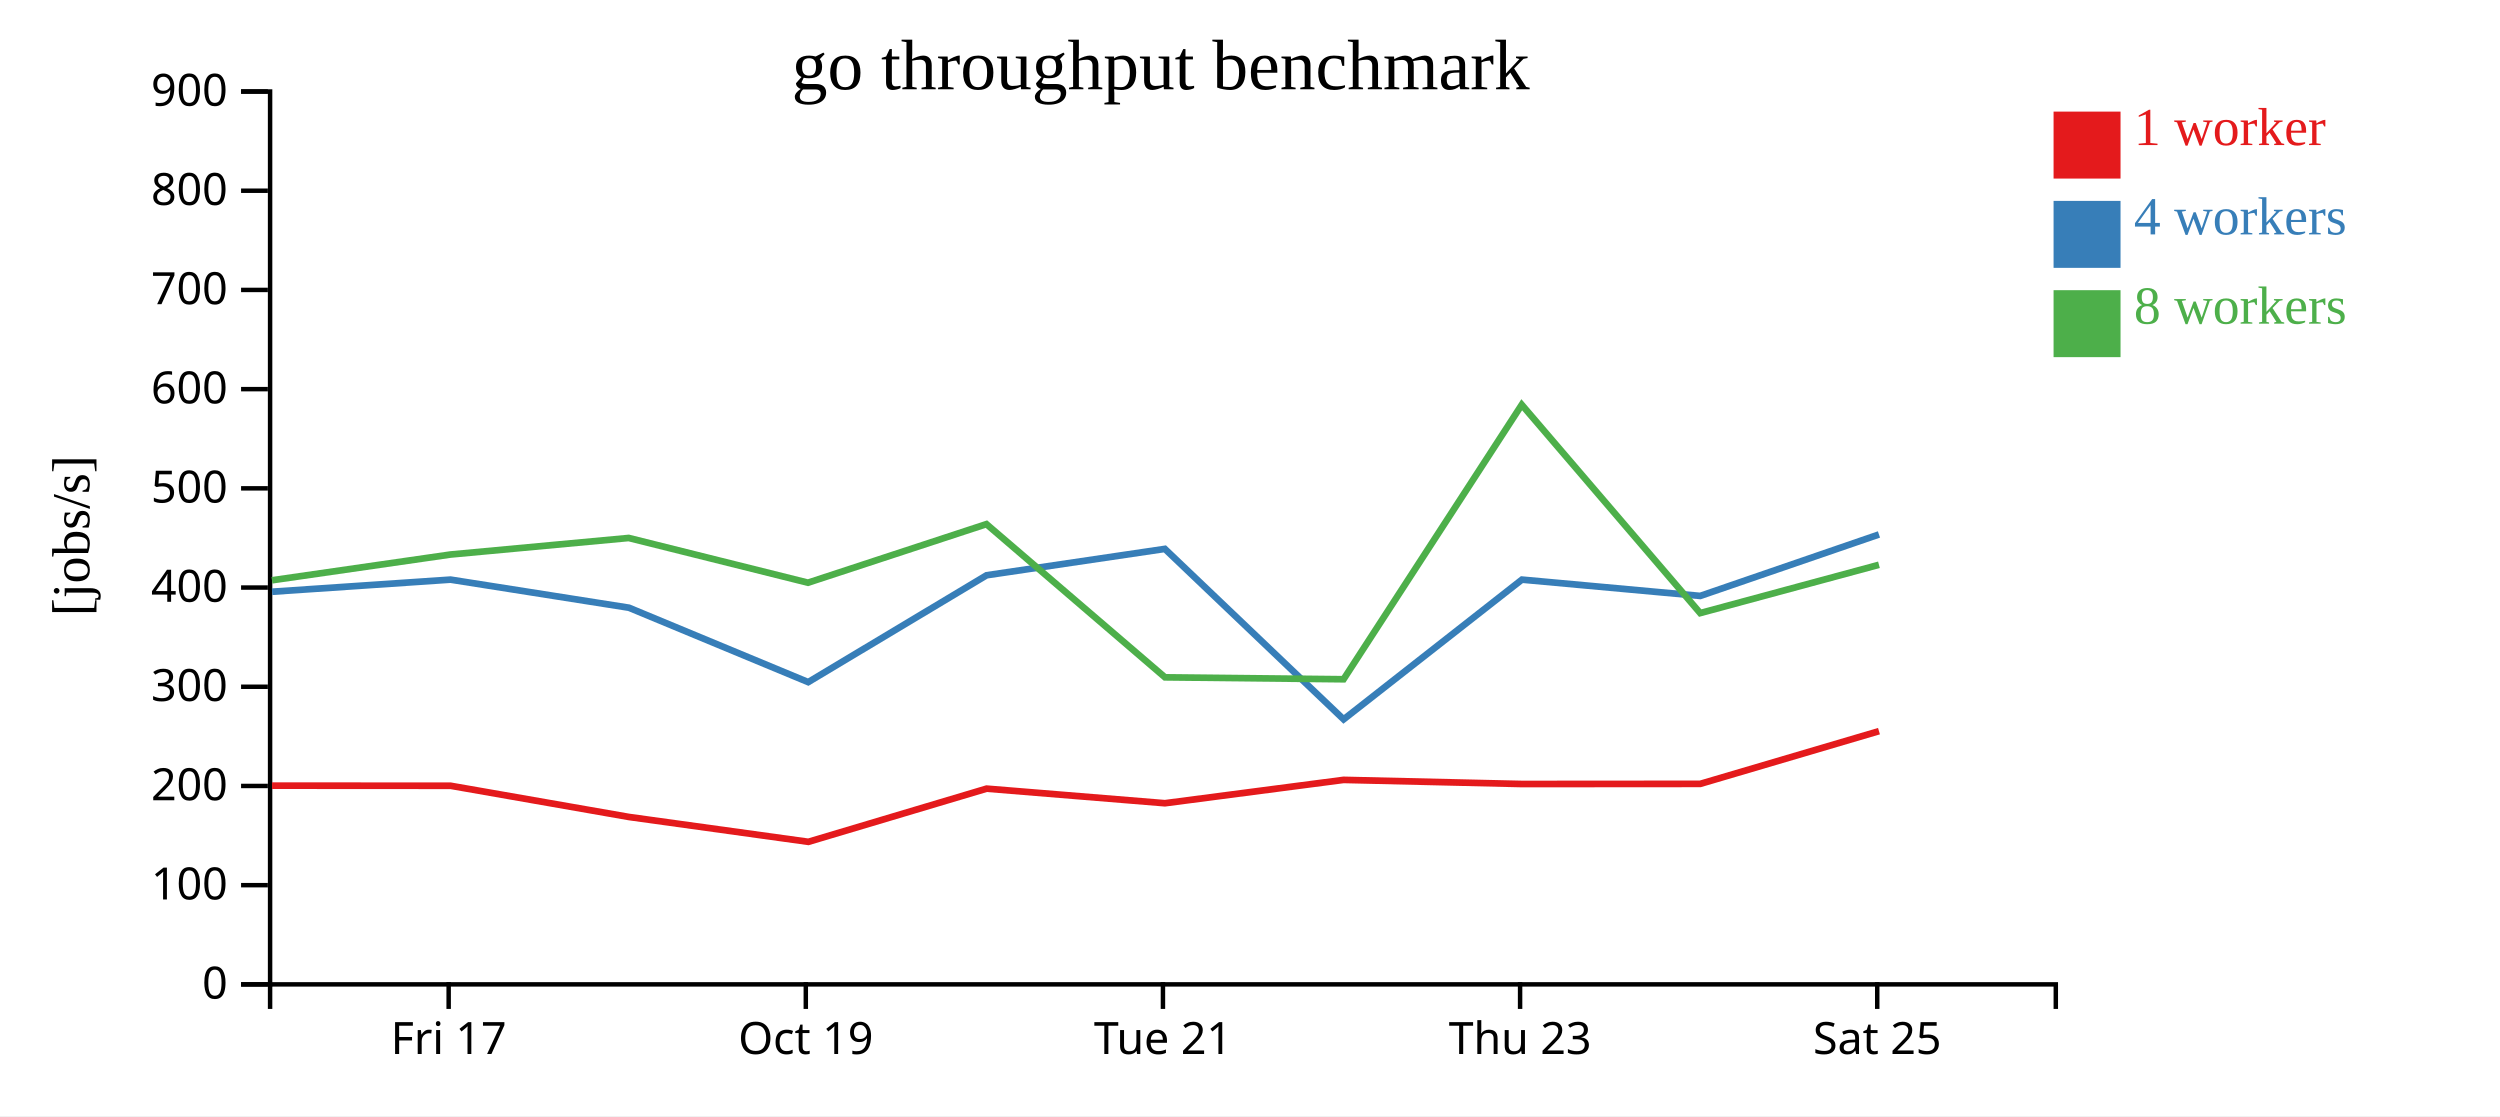
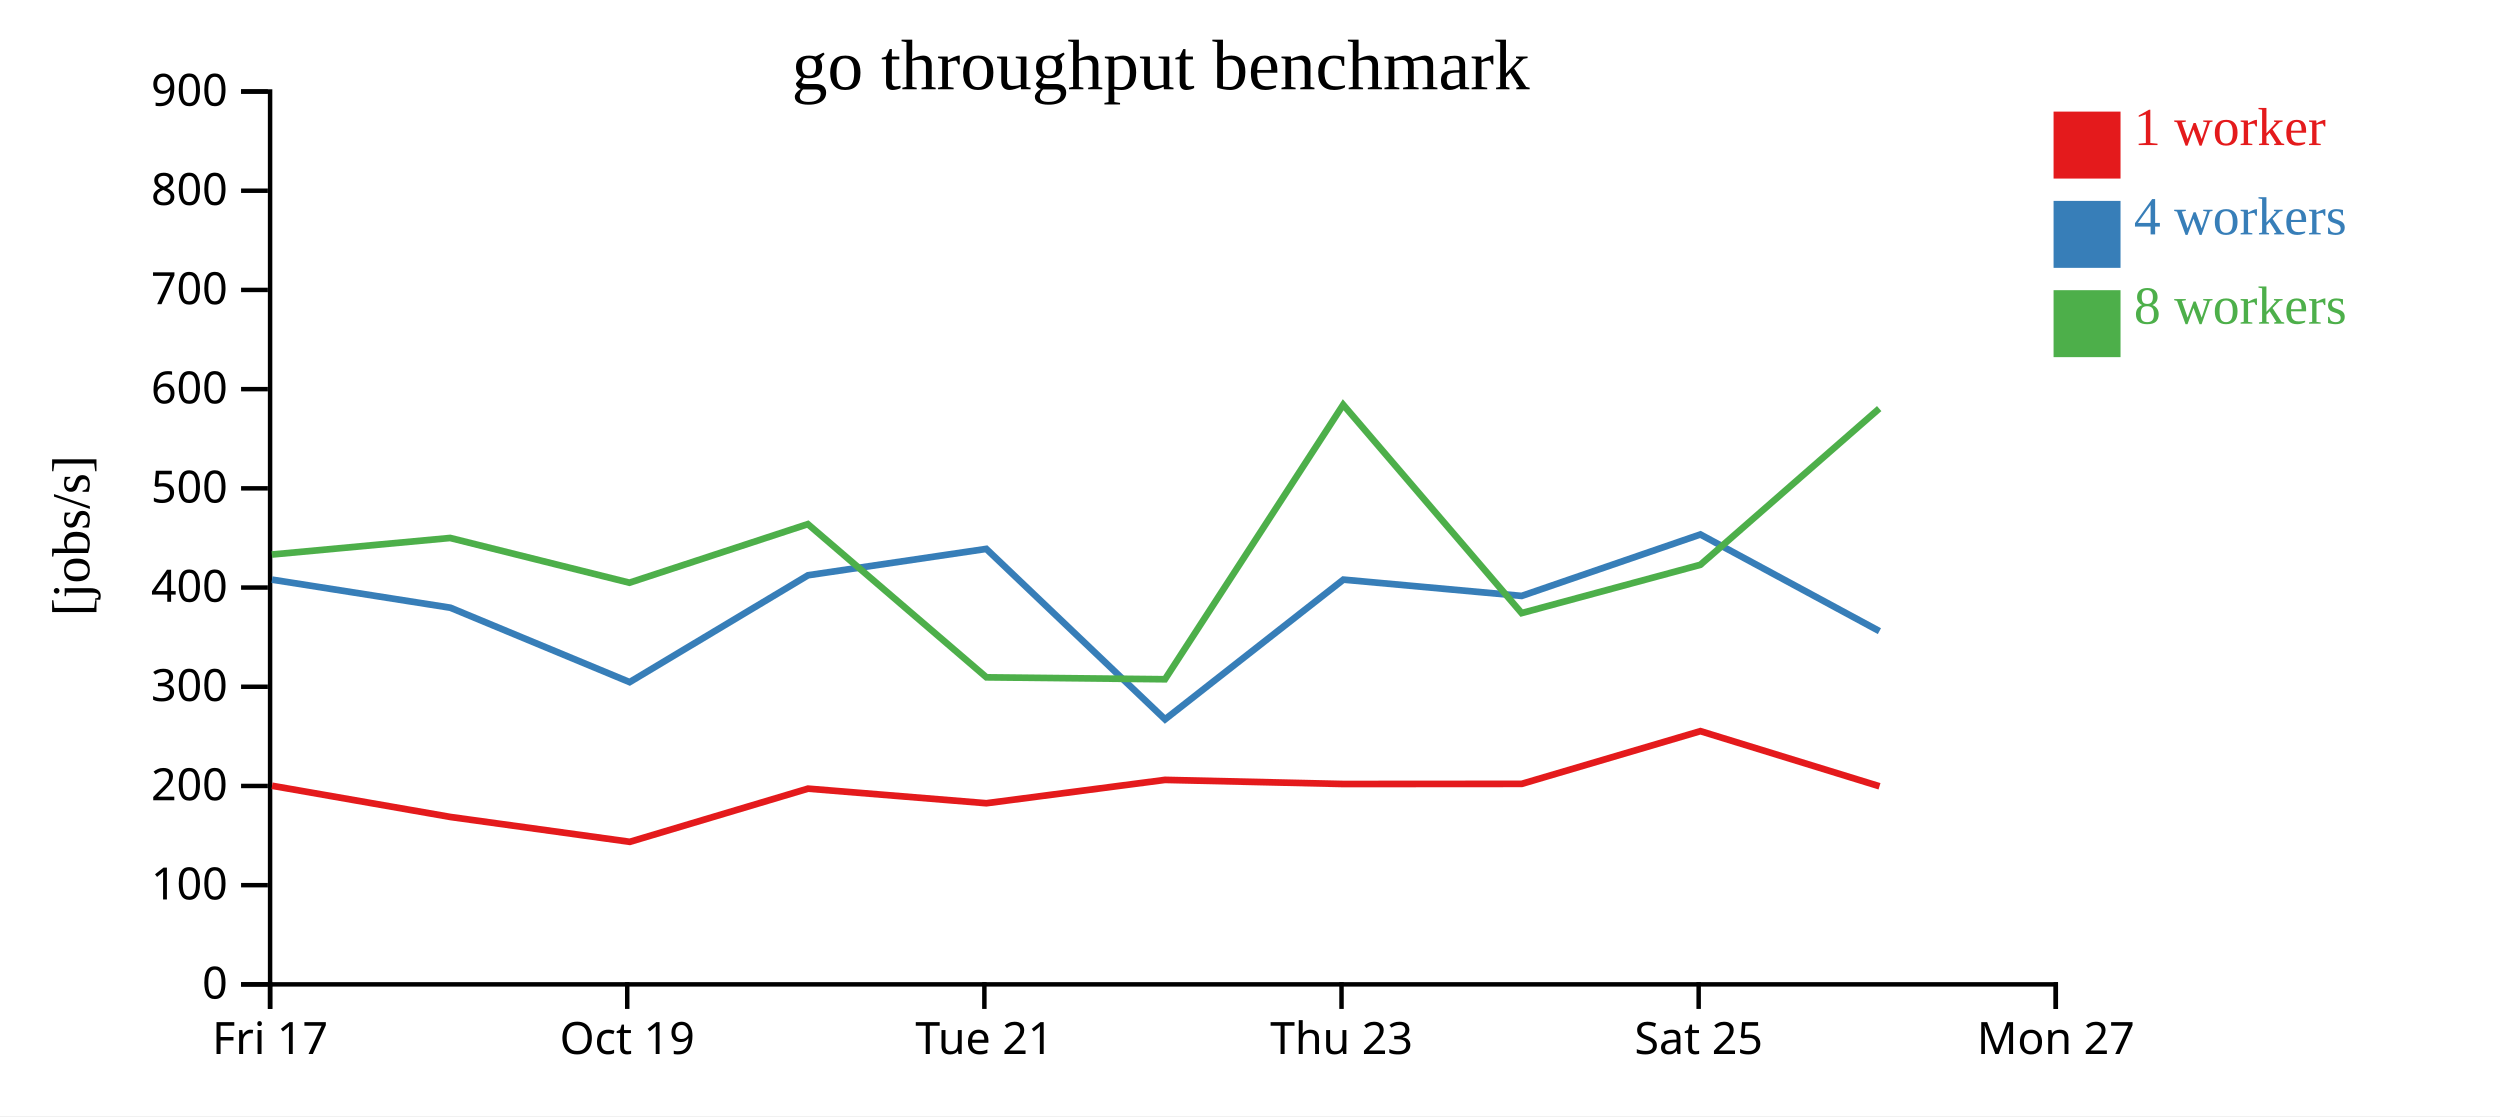
<svg xmlns="http://www.w3.org/2000/svg" width="560" height="250">
  <rect width="100%" height="100%" fill="white" />
  <g transform="translate(60,20)">
    <g transform="translate(0,200)" fill="none" font-size="10" font-family="sans-serif" text-anchor="middle">
      <path class="domain" stroke="currentColor" d="M0.5,6V0.5H400.5V6" />
-       <g class="tick" opacity="1" transform="translate(40.5,0)">
+       <g class="tick" opacity="1" transform="translate(0.5,0)">
        <line stroke="currentColor" y2="6" />
        <text fill="currentColor" y="9" dy="0.71em">Fri 17</text>
      </g>
-       <g class="tick" opacity="1" transform="translate(120.5,0)">
+       <g class="tick" opacity="1" transform="translate(80.5,0)">
        <line stroke="currentColor" y2="6" />
        <text fill="currentColor" y="9" dy="0.71em">Oct 19</text>
      </g>
-       <g class="tick" opacity="1" transform="translate(200.5,0)">
+       <g class="tick" opacity="1" transform="translate(160.5,0)">
        <line stroke="currentColor" y2="6" />
        <text fill="currentColor" y="9" dy="0.71em">Tue 21</text>
      </g>
-       <g class="tick" opacity="1" transform="translate(280.5,0)">
+       <g class="tick" opacity="1" transform="translate(240.5,0)">
        <line stroke="currentColor" y2="6" />
        <text fill="currentColor" y="9" dy="0.71em">Thu 23</text>
      </g>
-       <g class="tick" opacity="1" transform="translate(360.5,0)">
+       <g class="tick" opacity="1" transform="translate(320.5,0)">
        <line stroke="currentColor" y2="6" />
        <text fill="currentColor" y="9" dy="0.71em">Sat 25</text>
+       </g>
+       <g class="tick" opacity="1" transform="translate(400.5,0)">
+         <line stroke="currentColor" y2="6" />
+         <text fill="currentColor" y="9" dy="0.71em">Mon 27</text>
      </g>
    </g>
    <g fill="none" font-size="10" font-family="sans-serif" text-anchor="end">
      <path class="domain" stroke="currentColor" d="M-6,200.5H0.5V0.5H-6" />
      <g class="tick" opacity="1" transform="translate(0,200.5)">
        <line stroke="currentColor" x2="-6" />
        <text fill="currentColor" x="-9" dy="0.32em">0</text>
      </g>
      <g class="tick" opacity="1" transform="translate(0,178.2778)">
        <line stroke="currentColor" x2="-6" />
        <text fill="currentColor" x="-9" dy="0.32em">100</text>
      </g>
      <g class="tick" opacity="1" transform="translate(0,156.0556)">
        <line stroke="currentColor" x2="-6" />
        <text fill="currentColor" x="-9" dy="0.32em">200</text>
      </g>
      <g class="tick" opacity="1" transform="translate(0,133.8333)">
        <line stroke="currentColor" x2="-6" />
        <text fill="currentColor" x="-9" dy="0.32em">300</text>
      </g>
      <g class="tick" opacity="1" transform="translate(0,111.6111)">
        <line stroke="currentColor" x2="-6" />
        <text fill="currentColor" x="-9" dy="0.32em">400</text>
      </g>
      <g class="tick" opacity="1" transform="translate(0,89.38889)">
        <line stroke="currentColor" x2="-6" />
        <text fill="currentColor" x="-9" dy="0.32em">500</text>
      </g>
      <g class="tick" opacity="1" transform="translate(0,67.16667)">
        <line stroke="currentColor" x2="-6" />
        <text fill="currentColor" x="-9" dy="0.32em">600</text>
      </g>
      <g class="tick" opacity="1" transform="translate(0,44.94444)">
        <line stroke="currentColor" x2="-6" />
        <text fill="currentColor" x="-9" dy="0.32em">700</text>
      </g>
      <g class="tick" opacity="1" transform="translate(0,22.72222)">
        <line stroke="currentColor" x2="-6" />
        <text fill="currentColor" x="-9" dy="0.32em">800</text>
      </g>
      <g class="tick" opacity="1" transform="translate(0,0.5)">
        <line stroke="currentColor" x2="-6" />
        <text fill="currentColor" x="-9" dy="0.32em">900</text>
      </g>
    </g>
    <text text-anchor="middle" style="font-size: 12px" transform="rotate(-90)" y="-40" x="-100">[jobs/s]</text>
    <text text-anchor="middle" style="font-size: 16px" y="0" x="200">go throughput benchmark</text>
-     <path class="line" fill="none" stroke="#e41a1c" stroke-width="1.5" d="M0.936,155.987L40.944,156.013L80.876,163L121.073,168.571L160.993,156.656L200.94,159.924L240.958,154.695L280.937,155.618L320.858,155.587L360.892,143.777" />
-     <path class="line" fill="none" stroke="#377eb8" stroke-width="1.5" d="M0.95,112.545L40.917,109.837L80.89,116.132L121.035,132.796L161.006,108.857L200.926,102.953L240.971,141.133L280.916,109.837L320.849,113.487L360.888,99.719" />
-     <path class="line" fill="none" stroke="#4daf4a" stroke-width="1.5" d="M0.919,109.983L40.896,104.215L80.832,100.505L120.987,110.527L160.958,97.404L200.96,131.722L240.958,132.153L280.874,70.663L320.845,117.333L360.887,106.511" />
+     <path class="line" fill="none" stroke="#e41a1c" stroke-width="1.5" d="M0.944,156.013L40.876,163L81.073,168.571L120.993,156.656L160.94,159.924L200.958,154.695L240.937,155.618L280.858,155.587L320.892,143.777L361.009,156.126" />
+     <path class="line" fill="none" stroke="#377eb8" stroke-width="1.5" d="M0.917,109.837L40.89,116.132L81.035,132.796L121.006,108.857L160.926,102.953L200.971,141.133L240.916,109.837L280.849,113.487L320.888,99.719L360.989,121.379" />
+     <path class="line" fill="none" stroke="#4daf4a" stroke-width="1.5" d="M0.896,104.215L40.832,100.505L80.987,110.527L120.958,97.404L160.96,131.722L200.958,132.153L240.874,70.663L280.845,117.333L320.887,106.511L360.94,71.523" />
    <rect class="dot" x="400" y="5" width="15" height="15" style="fill: #e41a1c;" />
    <rect class="dot" x="400" y="25" width="15" height="15" style="fill: #377eb8;" />
    <rect class="dot" x="400" y="45" width="15" height="15" style="fill: #4daf4a;" />
    <text class="label" x="418" y="12.5" style="fill: #e41a1c; alignment-baseline: middle;" text-anchor="left">1 worker</text>
    <text class="label" x="418" y="32.5" style="fill: #377eb8; alignment-baseline: middle;" text-anchor="left">4 workers</text>
    <text class="label" x="418" y="52.5" style="fill: #4daf4a; alignment-baseline: middle;" text-anchor="left">8 workers</text>
  </g>
</svg>
